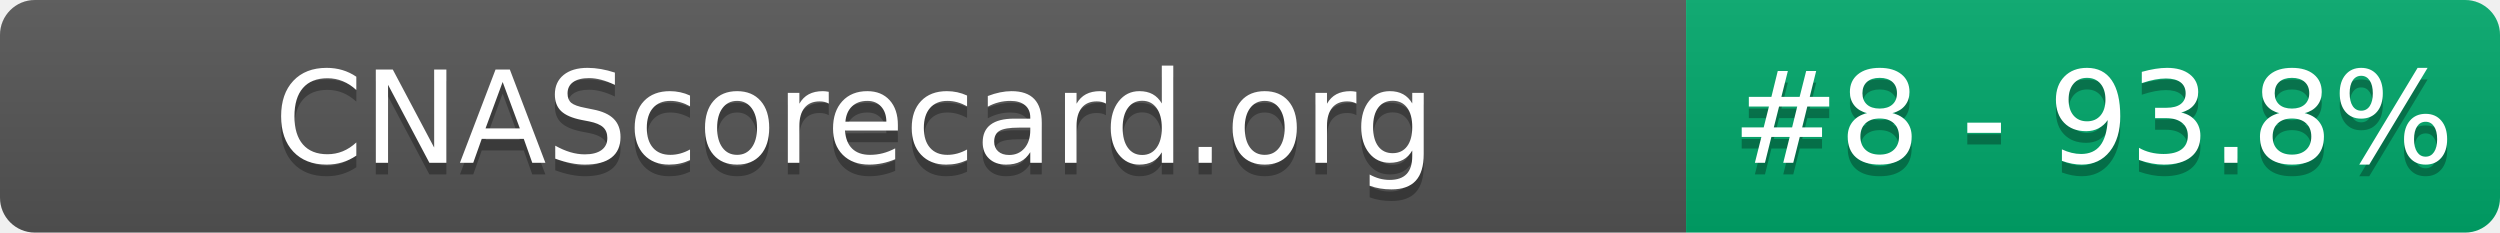
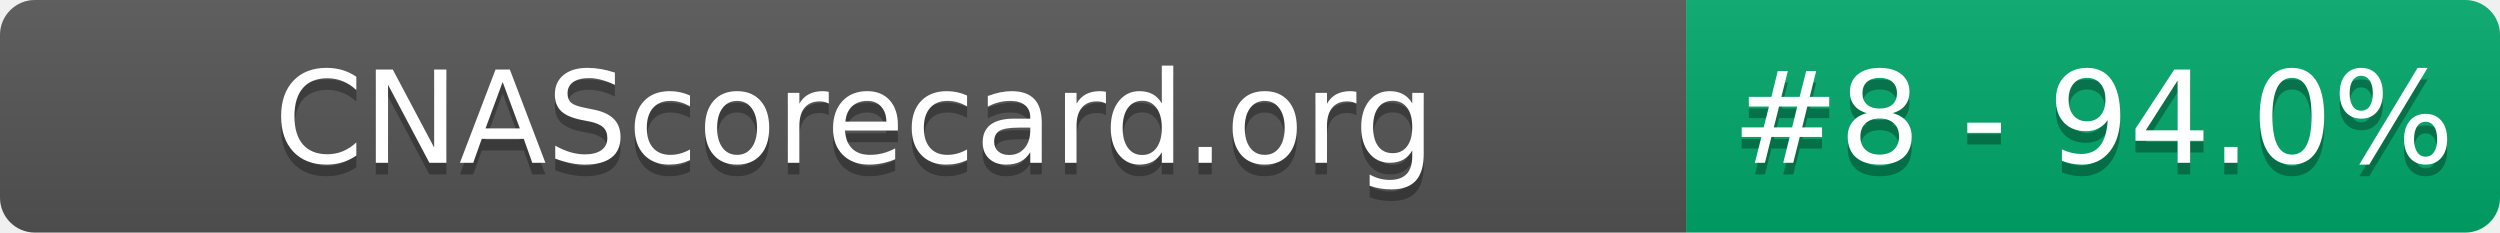
- <svg xmlns="http://www.w3.org/2000/svg" width="215" height="20" role="img" aria-label="CNAScorecard.org: #8 - 93.8%">
+ <svg xmlns="http://www.w3.org/2000/svg" width="215" height="20" role="img" aria-label="CNAScorecard.org: #8 - 94.0%">
  <linearGradient id="s" x2="0" y2="100%">
    <stop offset="0" stop-color="#bbb" stop-opacity=".1" />
    <stop offset="1" stop-opacity=".1" />
  </linearGradient>
  <clipPath id="r">
    <rect width="215" height="20" rx="3" fill="#fff" />
  </clipPath>
  <g clip-path="url(#r)">
    <rect width="145" height="20" fill="#555" />
    <rect x="145" width="70" height="20" fill="#00A86B" />
    <rect width="215" height="20" fill="url(#s)" />
  </g>
  <g fill="#fff" text-anchor="middle" font-family="Verdana,Geneva,DejaVu Sans,sans-serif" text-rendering="geometricPrecision" font-size="110">
    <text aria-hidden="true" x="735" y="150" fill="#010101" fill-opacity=".3" transform="scale(.1)" textLength="1350">CNAScorecard.org</text>
    <text x="735" y="140" transform="scale(.1)" fill="#fff" textLength="1350">CNAScorecard.org</text>
-     <text aria-hidden="true" x="1800" y="150" fill="#010101" fill-opacity=".3" transform="scale(.1)" textLength="550">#8 - 93.8%</text>
-     <text x="1800" y="140" transform="scale(.1)" fill="#fff" textLength="550">#8 - 93.8%</text>
+     <text aria-hidden="true" x="1800" y="150" fill="#010101" fill-opacity=".3" transform="scale(.1)" textLength="550">#8 - 94.0%</text>
+     <text x="1800" y="140" transform="scale(.1)" fill="#fff" textLength="550">#8 - 94.0%</text>
  </g>
</svg>
